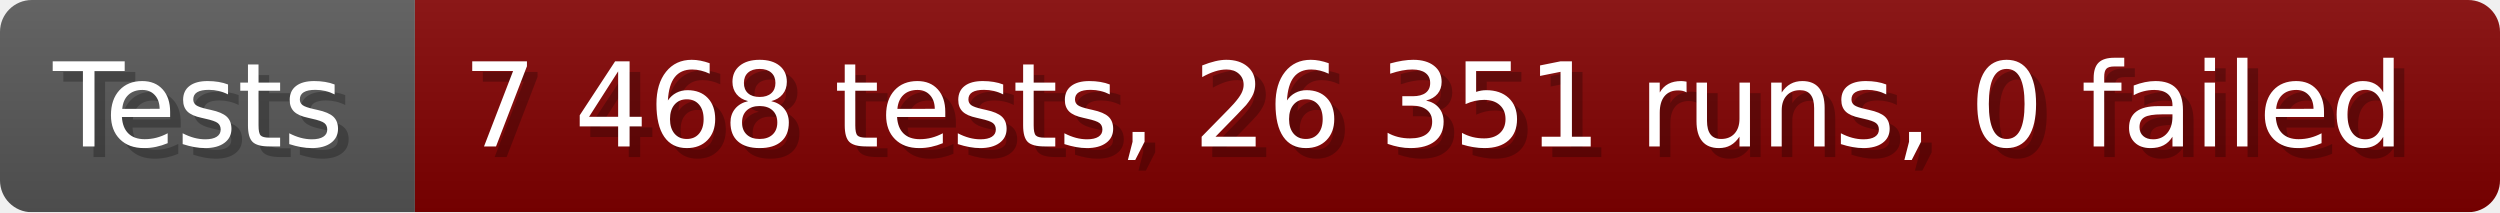
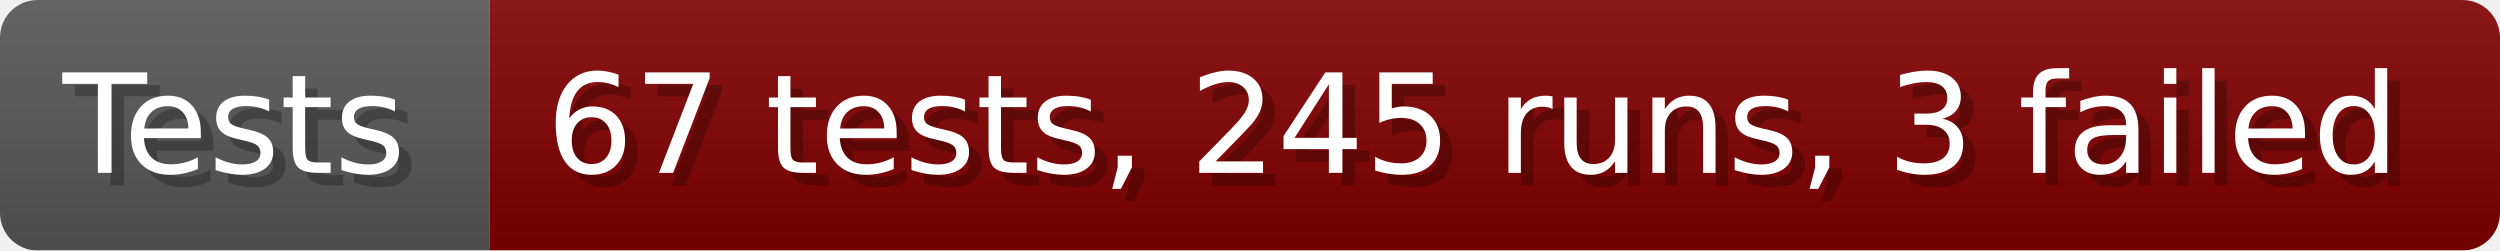
- <svg xmlns="http://www.w3.org/2000/svg" width="235.6" height="20" viewBox="0 0 2356 200" role="img" aria-label="Tests: 7 468 tests, 26 351 runs, 0 failed">
+ <svg xmlns="http://www.w3.org/2000/svg" width="199.6" height="20" viewBox="0 0 1996 200" role="img" aria-label="Tests: 67 tests, 245 runs, 3 failed">
  <linearGradient id="a" x2="0" y2="100%">
    <stop offset="0" stop-opacity=".1" stop-color="#EEE" />
    <stop offset="1" stop-opacity=".1" />
  </linearGradient>
  <mask id="m">
-     <rect width="2356" height="200" rx="30" fill="#FFF" />
+     <rect width="1996" height="200" rx="30" fill="#FFF" />
  </mask>
  <g mask="url(#m)">
    <rect width="391" height="200" fill="#555" />
-     <rect width="1965" height="200" fill="#800000" x="391" />
-     <rect width="2356" height="200" fill="url(#a)" />
+     <rect width="1605" height="200" fill="#800000" x="391" />
+     <rect width="1996" height="200" fill="url(#a)" />
  </g>
  <g aria-hidden="true" fill="#fff" text-anchor="start" font-family="Verdana,DejaVu Sans,sans-serif" font-size="110">
    <text x="60" y="148" textLength="291" fill="#000" opacity="0.25">Tests</text>
    <text x="50" y="138" textLength="291">Tests</text>
-     <text x="446" y="148" textLength="1865" fill="#000" opacity="0.25">7 468 tests, 26 351 runs, 0 failed</text>
-     <text x="436" y="138" textLength="1865">7 468 tests, 26 351 runs, 0 failed</text>
+     <text x="446" y="148" textLength="1505" fill="#000" opacity="0.25">67 tests, 245 runs, 3 failed</text>
+     <text x="436" y="138" textLength="1505">67 tests, 245 runs, 3 failed</text>
  </g>
</svg>
